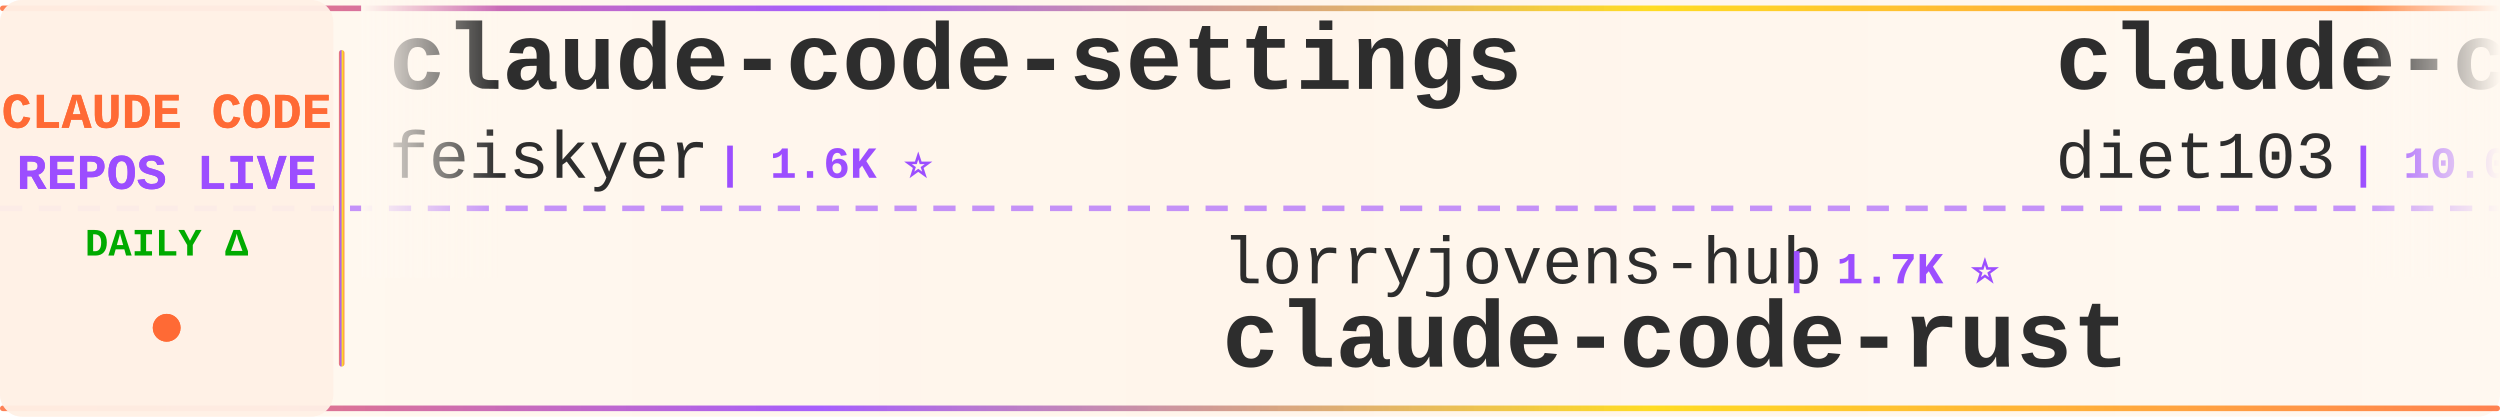
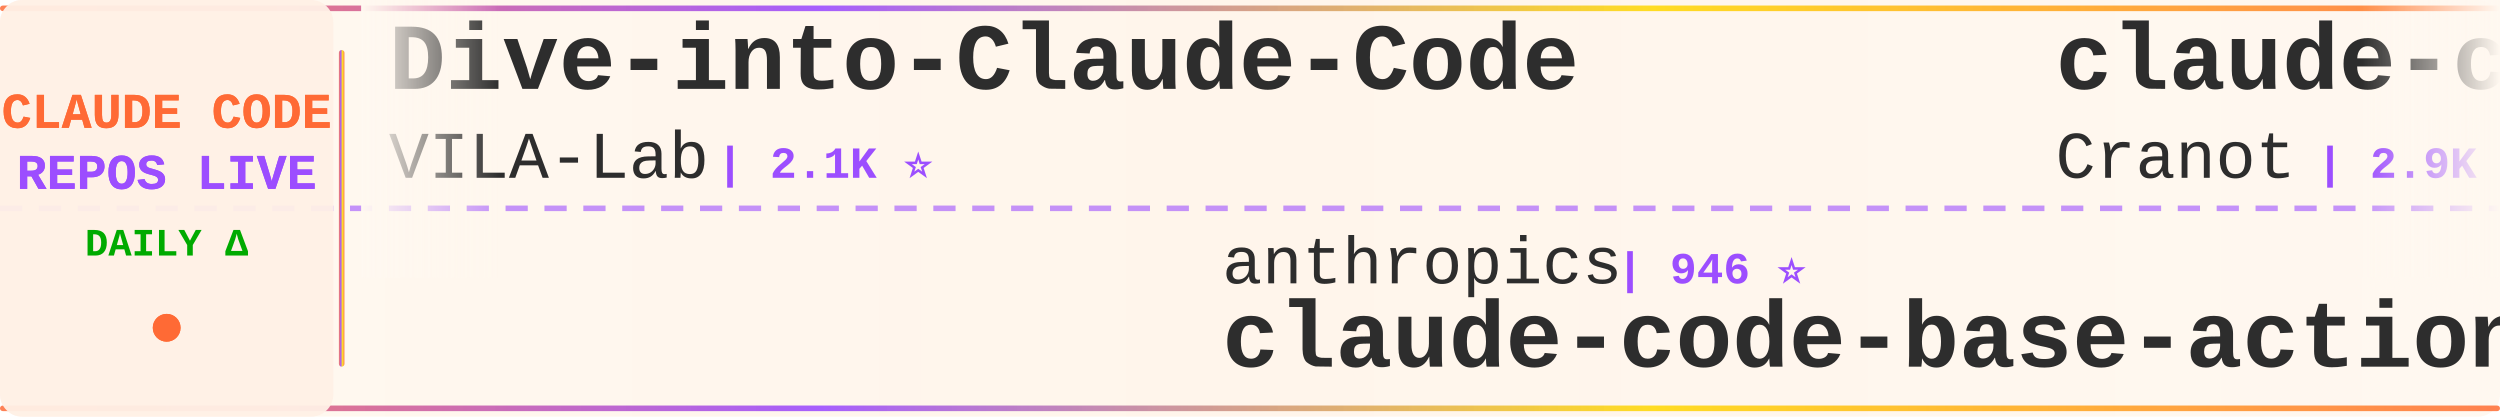
<svg xmlns="http://www.w3.org/2000/svg" width="900" height="150">
  <defs>
    <linearGradient id="tickerBg" x1="0%" y1="0%" x2="100%" y2="0%">
      <stop offset="0%" style="stop-color:#fff8f0;stop-opacity:0.98" />
      <stop offset="50%" style="stop-color:#fff5eb;stop-opacity:1" />
      <stop offset="100%" style="stop-color:#fff8f0;stop-opacity:0.98" />
    </linearGradient>
    <linearGradient id="borderGrad" x1="0%" y1="0%" x2="100%" y2="0%">
      <stop offset="0%" style="stop-color:#FF6B35;stop-opacity:0.85">
        <animate attributeName="stop-opacity" values="0.85;1;0.85" dur="2s" repeatCount="indefinite" />
      </stop>
      <stop offset="33%" style="stop-color:#9C4EFF;stop-opacity:0.9">
        <animate attributeName="stop-opacity" values="0.9;1;0.9" dur="2.2s" repeatCount="indefinite" />
      </stop>
      <stop offset="66%" style="stop-color:#FFD700;stop-opacity:0.85">
        <animate attributeName="stop-opacity" values="0.85;1;0.85" dur="1.8s" repeatCount="indefinite" />
      </stop>
      <stop offset="100%" style="stop-color:#FF6B35;stop-opacity:0.85">
        <animate attributeName="stop-opacity" values="0.85;1;0.85" dur="2s" repeatCount="indefinite" />
      </stop>
    </linearGradient>
    <filter id="textGlow">
      <feGaussianBlur stdDeviation="0.15" result="coloredBlur" />
      <feMerge>
        <feMergeNode in="coloredBlur" />
        <feMergeNode in="SourceGraphic" />
      </feMerge>
    </filter>
    <filter id="metricGlow">
      <feGaussianBlur stdDeviation="0.2" result="coloredBlur" />
      <feMerge>
        <feMergeNode in="coloredBlur" />
        <feMergeNode in="SourceGraphic" />
      </feMerge>
    </filter>
    <linearGradient id="leftFade" x1="0%" y1="0%" x2="100%" y2="0%">
      <stop offset="0%" style="stop-color:#fff8f0;stop-opacity:1" />
      <stop offset="100%" style="stop-color:#fff8f0;stop-opacity:0" />
    </linearGradient>
    <linearGradient id="rightFade" x1="0%" y1="0%" x2="100%" y2="0%">
      <stop offset="0%" style="stop-color:#fff8f0;stop-opacity:0" />
      <stop offset="100%" style="stop-color:#fff8f0;stop-opacity:1" />
    </linearGradient>
  </defs>
  <rect width="900" height="150" fill="url(#tickerBg)" rx="8" />
  <rect x="0" y="2" width="900" height="2" fill="url(#borderGrad)" rx="1" />
  <rect x="0" y="146" width="900" height="2" fill="url(#borderGrad)" rx="1" />
  <line x1="0" y1="75" x2="900" y2="75" stroke="#9C4EFF" stroke-width="2" stroke-dasharray="8 6" opacity="0.6" />
  <rect x="0" y="0" width="120" height="150" fill="#fff0e6" opacity="0.95" rx="8" />
  <text x="60" y="46" font-family="'Courier New', monospace" font-size="18" font-weight="bold" fill="#FF6B35" text-anchor="middle" filter="url(#textGlow)">
    CLAUDE CODE
  </text>
  <text x="60" y="68" font-family="'Courier New', monospace" font-size="18" font-weight="bold" fill="#9C4EFF" text-anchor="middle" filter="url(#textGlow)">
    REPOS LIVE
  </text>
  <text x="60" y="92" font-family="'Courier New', monospace" font-size="14" font-weight="bold" fill="#00aa00" text-anchor="middle">
    DAILY Δ
  </text>
  <circle cx="60" cy="118" r="5" fill="#FF6B35" filter="url(#metricGlow)">
    <animate attributeName="r" values="4;6;4" dur="1.5s" repeatCount="indefinite" />
    <animate attributeName="opacity" values="0.6;1;0.6" dur="1.5s" repeatCount="indefinite" />
  </circle>
  <rect x="122" y="18" width="2" height="114" fill="url(#borderGrad)" rx="1" />
  <clipPath id="tickerClip">
    <rect x="130" y="0" width="770" height="150" />
  </clipPath>
  <g clip-path="url(#tickerClip)">
    <g id="tickerItems">
      <animateTransform attributeName="transform" attributeType="XML" type="translate" from="0 0" to="-3000 0" dur="54s" repeatCount="indefinite" />
      <g transform="translate(0, 0)">
-         <text x="140" y="32" font-family="'Courier New', monospace" font-size="34" font-weight="bold" fill="#2d2d2d">claude-code-settings</text>
-         <text x="140" y="64" font-family="'Courier New', monospace" font-size="24" font-weight="normal" fill="#2d2d2d" opacity="1.0">feiskyer</text>
-         <text x="258" y="64" font-family="'Courier New', monospace" font-size="16" font-weight="bold" fill="#9C4EFF"> | 1.6K ⭐</text>
+         <text x="140" y="32" font-family="'Courier New', monospace" font-size="34" font-weight="bold" fill="#2d2d2d">Dive-into-Claude-Code</text>
+         <text x="140" y="64" font-family="'Courier New', monospace" font-size="24" font-weight="normal" fill="#2d2d2d" opacity="1.0">VILA-Lab</text>
+         <text x="258" y="64" font-family="'Courier New', monospace" font-size="16" font-weight="bold" fill="#9C4EFF"> | 2.1K ⭐</text>
      </g>
      <g transform="translate(300, 0)">
-         <text x="140" y="102" font-family="'Courier New', monospace" font-size="24" font-weight="normal" fill="#2d2d2d" opacity="1.0">lorryjovens-hub</text>
-         <text x="342" y="102" font-family="'Courier New', monospace" font-size="16" font-weight="bold" fill="#9C4EFF"> | 1.7K ⭐</text>
-         <text x="140" y="132" font-family="'Courier New', monospace" font-size="34" font-weight="bold" fill="#2d2d2d">claude-code-rust</text>
+         <text x="140" y="102" font-family="'Courier New', monospace" font-size="24" font-weight="normal" fill="#2d2d2d" opacity="1.0">anthropics</text>
+         <text x="282" y="102" font-family="'Courier New', monospace" font-size="16" font-weight="bold" fill="#9C4EFF"> | 946 ⭐</text>
+         <text x="140" y="132" font-family="'Courier New', monospace" font-size="34" font-weight="bold" fill="#2d2d2d">claude-code-base-action</text>
      </g>
      <g transform="translate(600, 0)">
-         <text x="140" y="32" font-family="'Courier New', monospace" font-size="34" font-weight="bold" fill="#2d2d2d">claude-code-infrastructu...</text>
-         <text x="140" y="64" font-family="'Courier New', monospace" font-size="24" font-weight="normal" fill="#2d2d2d" opacity="1.0">diet103</text>
-         <text x="246" y="64" font-family="'Courier New', monospace" font-size="16" font-weight="bold" fill="#9C4EFF"> | 10.0K ⭐ -1</text>
+         <text x="140" y="32" font-family="'Courier New', monospace" font-size="34" font-weight="bold" fill="#2d2d2d">claude-code-guide</text>
+         <text x="140" y="64" font-family="'Courier New', monospace" font-size="24" font-weight="normal" fill="#2d2d2d" opacity="1.0">Cranot</text>
+         <text x="234" y="64" font-family="'Courier New', monospace" font-size="16" font-weight="bold" fill="#9C4EFF"> | 2.9K ⭐ +1</text>
      </g>
      <g transform="translate(900, 0)">
-         <text x="140" y="102" font-family="'Courier New', monospace" font-size="24" font-weight="normal" fill="#2d2d2d" opacity="1.0">xorespesp</text>
-         <text x="270" y="102" font-family="'Courier New', monospace" font-size="16" font-weight="bold" fill="#9C4EFF"> | 231 ⭐</text>
-         <text x="140" y="132" font-family="'Courier New', monospace" font-size="34" font-weight="bold" fill="#2d2d2d">claude-code</text>
+         <text x="140" y="102" font-family="'Courier New', monospace" font-size="24" font-weight="normal" fill="#2d2d2d" opacity="1.0">centminmod</text>
+         <text x="282" y="102" font-family="'Courier New', monospace" font-size="16" font-weight="bold" fill="#9C4EFF"> | 2.6K ⭐ +2</text>
+         <text x="140" y="132" font-family="'Courier New', monospace" font-size="34" font-weight="bold" fill="#2d2d2d">my-claude-code-setup</text>
      </g>
      <g transform="translate(1200, 0)">
        <text x="140" y="32" font-family="'Courier New', monospace" font-size="34" font-weight="bold" fill="#2d2d2d">claude-code</text>
-         <text x="140" y="64" font-family="'Courier New', monospace" font-size="24" font-weight="normal" fill="#2d2d2d" opacity="1.0">alex000kim</text>
-         <text x="282" y="64" font-family="'Courier New', monospace" font-size="16" font-weight="bold" fill="#9C4EFF"> | 231 ⭐</text>
+         <text x="140" y="64" font-family="'Courier New', monospace" font-size="24" font-weight="normal" fill="#2d2d2d" opacity="1.0">freestylefly</text>
+         <text x="306" y="64" font-family="'Courier New', monospace" font-size="16" font-weight="bold" fill="#9C4EFF"> | 128 ⭐</text>
      </g>
      <g transform="translate(1500, 0)">
-         <text x="140" y="102" font-family="'Courier New', monospace" font-size="24" font-weight="normal" fill="#2d2d2d" opacity="1.0">freestylefly</text>
-         <text x="306" y="102" font-family="'Courier New', monospace" font-size="16" font-weight="bold" fill="#9C4EFF"> | 128 ⭐</text>
-         <text x="140" y="132" font-family="'Courier New', monospace" font-size="34" font-weight="bold" fill="#2d2d2d">claude-code</text>
+         <text x="140" y="102" font-family="'Courier New', monospace" font-size="24" font-weight="normal" fill="#2d2d2d" opacity="1.0">feiskyer</text>
+         <text x="258" y="102" font-family="'Courier New', monospace" font-size="16" font-weight="bold" fill="#9C4EFF"> | 1.6K ⭐</text>
+         <text x="140" y="132" font-family="'Courier New', monospace" font-size="34" font-weight="bold" fill="#2d2d2d">claude-code-settings</text>
      </g>
      <g transform="translate(1800, 0)">
-         <text x="140" y="32" font-family="'Courier New', monospace" font-size="34" font-weight="bold" fill="#2d2d2d">Auto-claude-code-researc...</text>
-         <text x="140" y="64" font-family="'Courier New', monospace" font-size="24" font-weight="normal" fill="#2d2d2d" opacity="1.0">wanshuiyin</text>
-         <text x="282" y="64" font-family="'Courier New', monospace" font-size="16" font-weight="bold" fill="#9C4EFF"> | 14.7K ⭐ +11</text>
+         <text x="140" y="32" font-family="'Courier New', monospace" font-size="34" font-weight="bold" fill="#2d2d2d">claude-code-templates</text>
+         <text x="140" y="64" font-family="'Courier New', monospace" font-size="24" font-weight="normal" fill="#2d2d2d" opacity="1.0">davila7</text>
+         <text x="246" y="64" font-family="'Courier New', monospace" font-size="16" font-weight="bold" fill="#9C4EFF"> | 30.2K ⭐ +1</text>
      </g>
      <g transform="translate(2100, 0)">
-         <text x="140" y="102" font-family="'Courier New', monospace" font-size="24" font-weight="normal" fill="#2d2d2d" opacity="1.0">guanshan</text>
-         <text x="258" y="102" font-family="'Courier New', monospace" font-size="16" font-weight="bold" fill="#9C4EFF"> | 61 ⭐</text>
-         <text x="140" y="132" font-family="'Courier New', monospace" font-size="34" font-weight="bold" fill="#2d2d2d">ClaudeCode</text>
+         <text x="140" y="102" font-family="'Courier New', monospace" font-size="24" font-weight="normal" fill="#2d2d2d" opacity="1.0">rohitg00</text>
+         <text x="258" y="102" font-family="'Courier New', monospace" font-size="16" font-weight="bold" fill="#9C4EFF"> | 2.5K ⭐ +1</text>
+         <text x="140" y="132" font-family="'Courier New', monospace" font-size="34" font-weight="bold" fill="#2d2d2d">awesome-claude-code-tool...</text>
      </g>
      <g transform="translate(2400, 0)">
-         <text x="140" y="32" font-family="'Courier New', monospace" font-size="34" font-weight="bold" fill="#2d2d2d">Claude-Code-Usage-Monito...</text>
-         <text x="140" y="64" font-family="'Courier New', monospace" font-size="24" font-weight="normal" fill="#2d2d2d" opacity="1.0">Maciek-roboblog</text>
-         <text x="342" y="64" font-family="'Courier New', monospace" font-size="16" font-weight="bold" fill="#9C4EFF"> | 8.6K ⭐ +4</text>
+         <text x="140" y="32" font-family="'Courier New', monospace" font-size="34" font-weight="bold" fill="#2d2d2d">collection-claude-code-s...</text>
+         <text x="140" y="64" font-family="'Courier New', monospace" font-size="24" font-weight="normal" fill="#2d2d2d" opacity="1.0">chauncygu</text>
+         <text x="270" y="64" font-family="'Courier New', monospace" font-size="16" font-weight="bold" fill="#9C4EFF"> | 2.8K ⭐</text>
      </g>
      <g transform="translate(2700, 0)">
-         <text x="140" y="102" font-family="'Courier New', monospace" font-size="24" font-weight="normal" fill="#2d2d2d" opacity="1.0">anthropics</text>
-         <text x="282" y="102" font-family="'Courier New', monospace" font-size="16" font-weight="bold" fill="#9C4EFF"> | 141.5K ⭐ +29</text>
-         <text x="140" y="132" font-family="'Courier New', monospace" font-size="34" font-weight="bold" fill="#2d2d2d">claude-code</text>
+         <text x="140" y="102" font-family="'Courier New', monospace" font-size="24" font-weight="normal" fill="#2d2d2d" opacity="1.0">repowise-dev</text>
+         <text x="306" y="102" font-family="'Courier New', monospace" font-size="16" font-weight="bold" fill="#9C4EFF"> | 1.2K ⭐</text>
+         <text x="140" y="132" font-family="'Courier New', monospace" font-size="34" font-weight="bold" fill="#2d2d2d">claude-code-prompts</text>
      </g>
      <g transform="translate(3000, 0)">
-         <text x="140" y="32" font-family="'Courier New', monospace" font-size="34" font-weight="bold" fill="#2d2d2d">claude-code-settings</text>
-         <text x="140" y="64" font-family="'Courier New', monospace" font-size="24" font-weight="normal" fill="#2d2d2d" opacity="1.0">feiskyer</text>
-         <text x="258" y="64" font-family="'Courier New', monospace" font-size="16" font-weight="bold" fill="#9C4EFF"> | 1.6K ⭐</text>
+         <text x="140" y="32" font-family="'Courier New', monospace" font-size="34" font-weight="bold" fill="#2d2d2d">Dive-into-Claude-Code</text>
+         <text x="140" y="64" font-family="'Courier New', monospace" font-size="24" font-weight="normal" fill="#2d2d2d" opacity="1.0">VILA-Lab</text>
+         <text x="258" y="64" font-family="'Courier New', monospace" font-size="16" font-weight="bold" fill="#9C4EFF"> | 2.1K ⭐</text>
      </g>
      <g transform="translate(3300, 0)">
-         <text x="140" y="102" font-family="'Courier New', monospace" font-size="24" font-weight="normal" fill="#2d2d2d" opacity="1.0">lorryjovens-hub</text>
-         <text x="342" y="102" font-family="'Courier New', monospace" font-size="16" font-weight="bold" fill="#9C4EFF"> | 1.7K ⭐</text>
-         <text x="140" y="132" font-family="'Courier New', monospace" font-size="34" font-weight="bold" fill="#2d2d2d">claude-code-rust</text>
+         <text x="140" y="102" font-family="'Courier New', monospace" font-size="24" font-weight="normal" fill="#2d2d2d" opacity="1.0">anthropics</text>
+         <text x="282" y="102" font-family="'Courier New', monospace" font-size="16" font-weight="bold" fill="#9C4EFF"> | 946 ⭐</text>
+         <text x="140" y="132" font-family="'Courier New', monospace" font-size="34" font-weight="bold" fill="#2d2d2d">claude-code-base-action</text>
      </g>
      <g transform="translate(3600, 0)">
-         <text x="140" y="32" font-family="'Courier New', monospace" font-size="34" font-weight="bold" fill="#2d2d2d">claude-code-infrastructu...</text>
-         <text x="140" y="64" font-family="'Courier New', monospace" font-size="24" font-weight="normal" fill="#2d2d2d" opacity="1.0">diet103</text>
-         <text x="246" y="64" font-family="'Courier New', monospace" font-size="16" font-weight="bold" fill="#9C4EFF"> | 10.0K ⭐ -1</text>
+         <text x="140" y="32" font-family="'Courier New', monospace" font-size="34" font-weight="bold" fill="#2d2d2d">claude-code-guide</text>
+         <text x="140" y="64" font-family="'Courier New', monospace" font-size="24" font-weight="normal" fill="#2d2d2d" opacity="1.0">Cranot</text>
+         <text x="234" y="64" font-family="'Courier New', monospace" font-size="16" font-weight="bold" fill="#9C4EFF"> | 2.9K ⭐ +1</text>
      </g>
      <g transform="translate(3900, 0)">
-         <text x="140" y="102" font-family="'Courier New', monospace" font-size="24" font-weight="normal" fill="#2d2d2d" opacity="1.0">xorespesp</text>
-         <text x="270" y="102" font-family="'Courier New', monospace" font-size="16" font-weight="bold" fill="#9C4EFF"> | 231 ⭐</text>
-         <text x="140" y="132" font-family="'Courier New', monospace" font-size="34" font-weight="bold" fill="#2d2d2d">claude-code</text>
+         <text x="140" y="102" font-family="'Courier New', monospace" font-size="24" font-weight="normal" fill="#2d2d2d" opacity="1.0">centminmod</text>
+         <text x="282" y="102" font-family="'Courier New', monospace" font-size="16" font-weight="bold" fill="#9C4EFF"> | 2.6K ⭐ +2</text>
+         <text x="140" y="132" font-family="'Courier New', monospace" font-size="34" font-weight="bold" fill="#2d2d2d">my-claude-code-setup</text>
      </g>
    </g>
  </g>
  <rect x="130" y="0" width="50" height="100" fill="url(#leftFade)" />
  <rect x="850" y="0" width="50" height="100" fill="url(#rightFade)" />
</svg>
